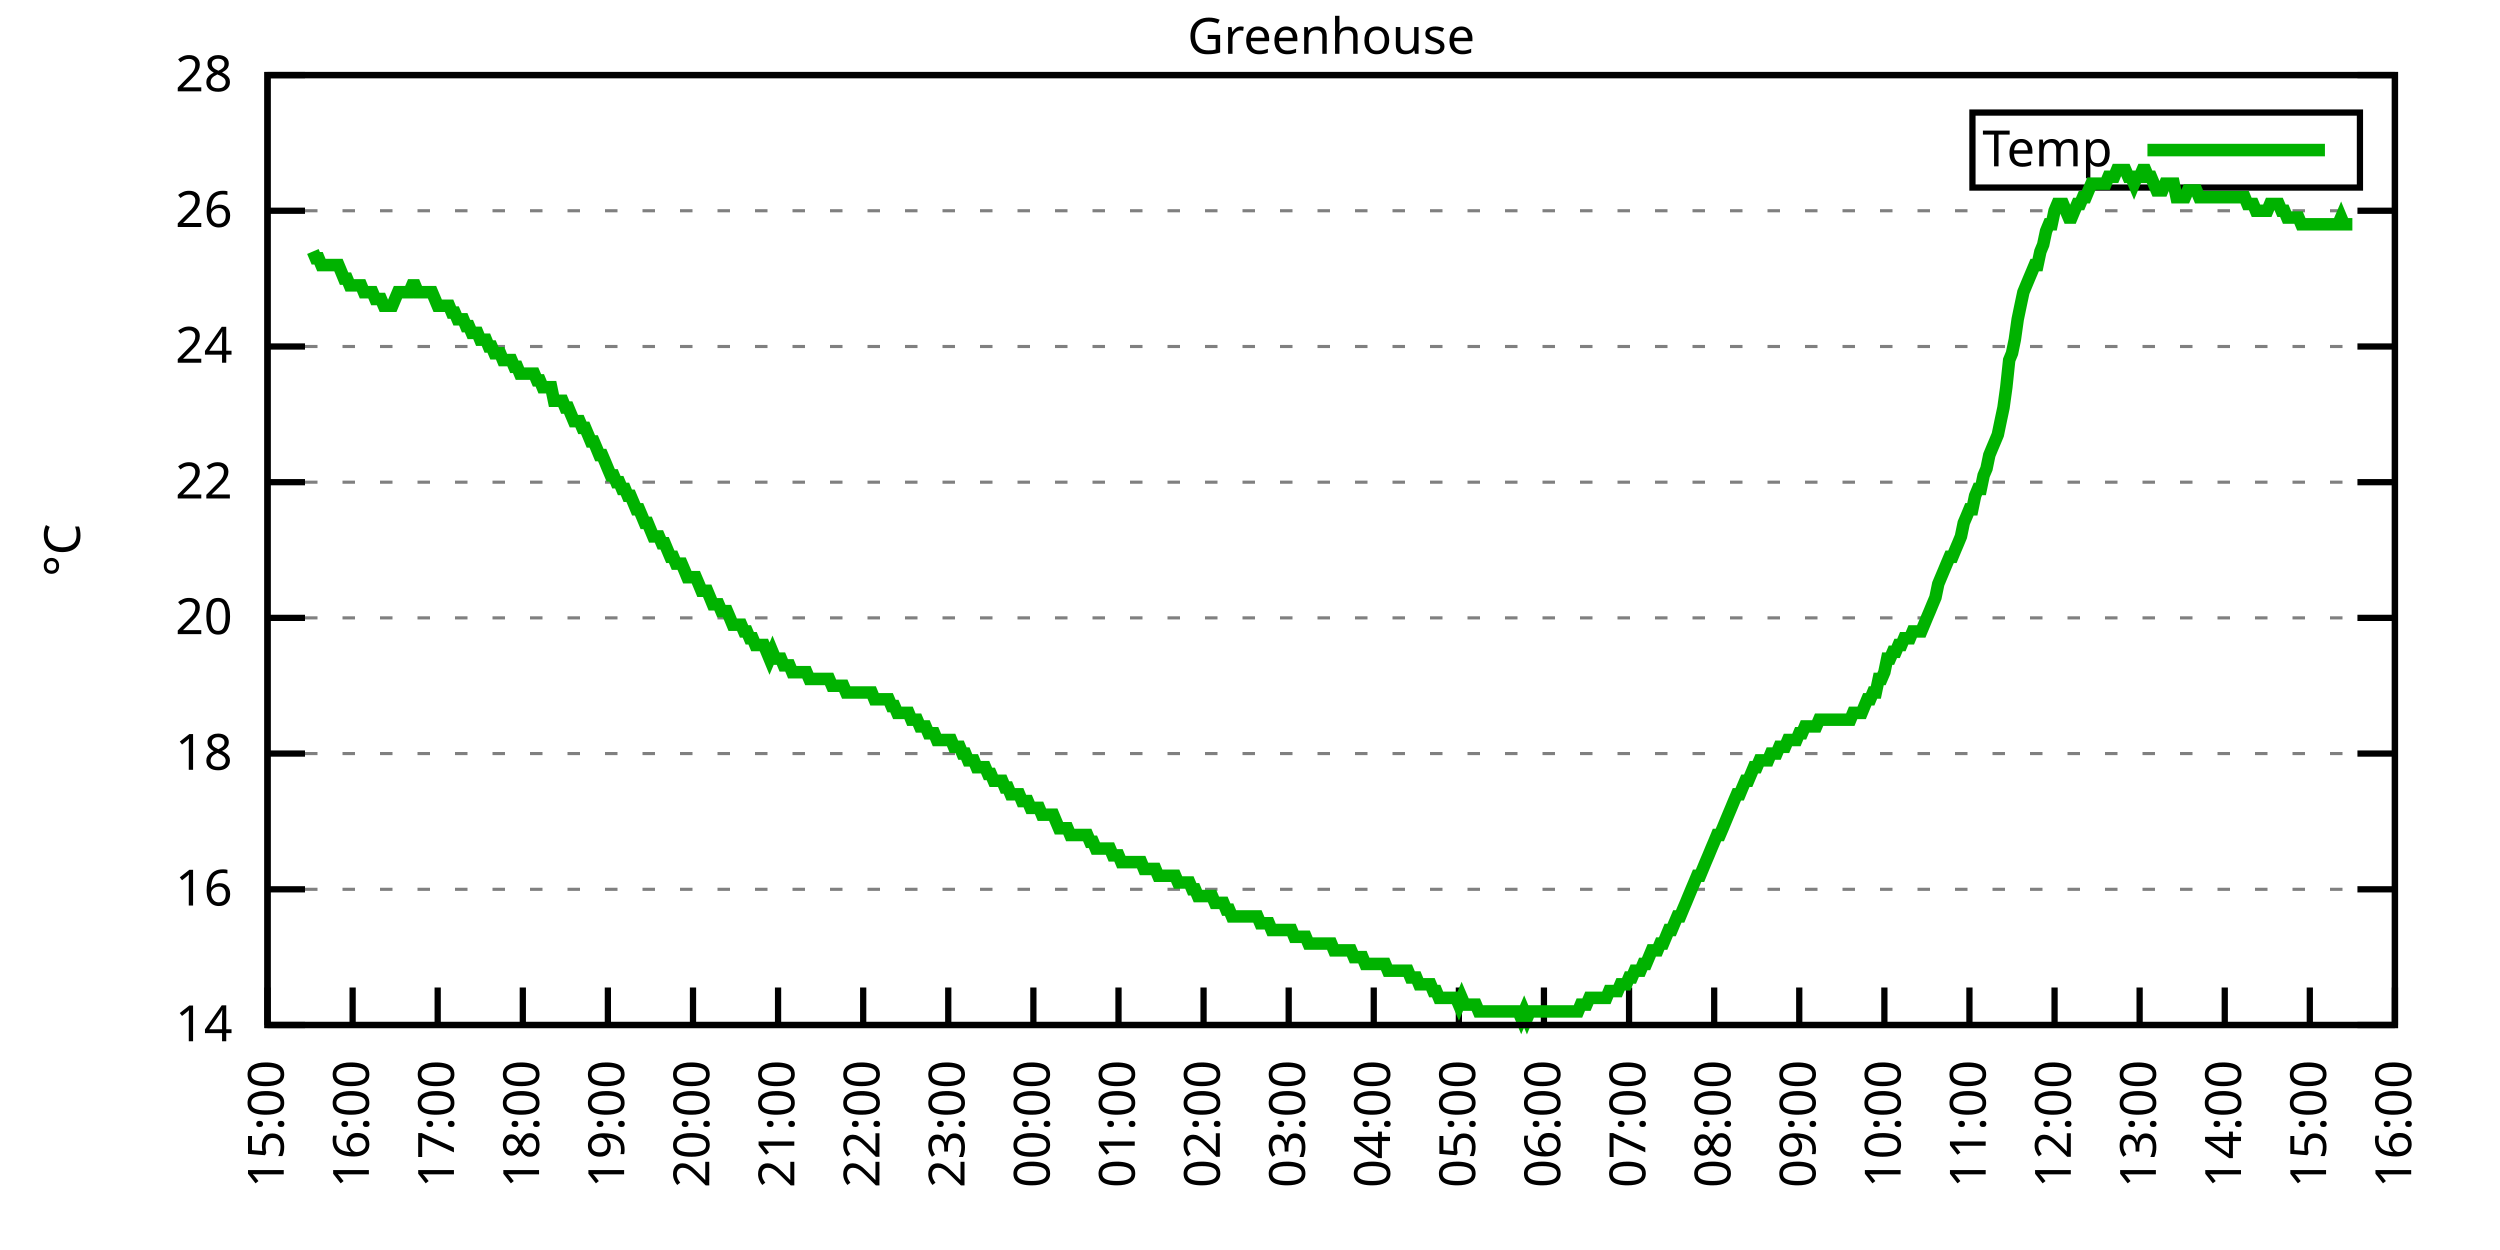
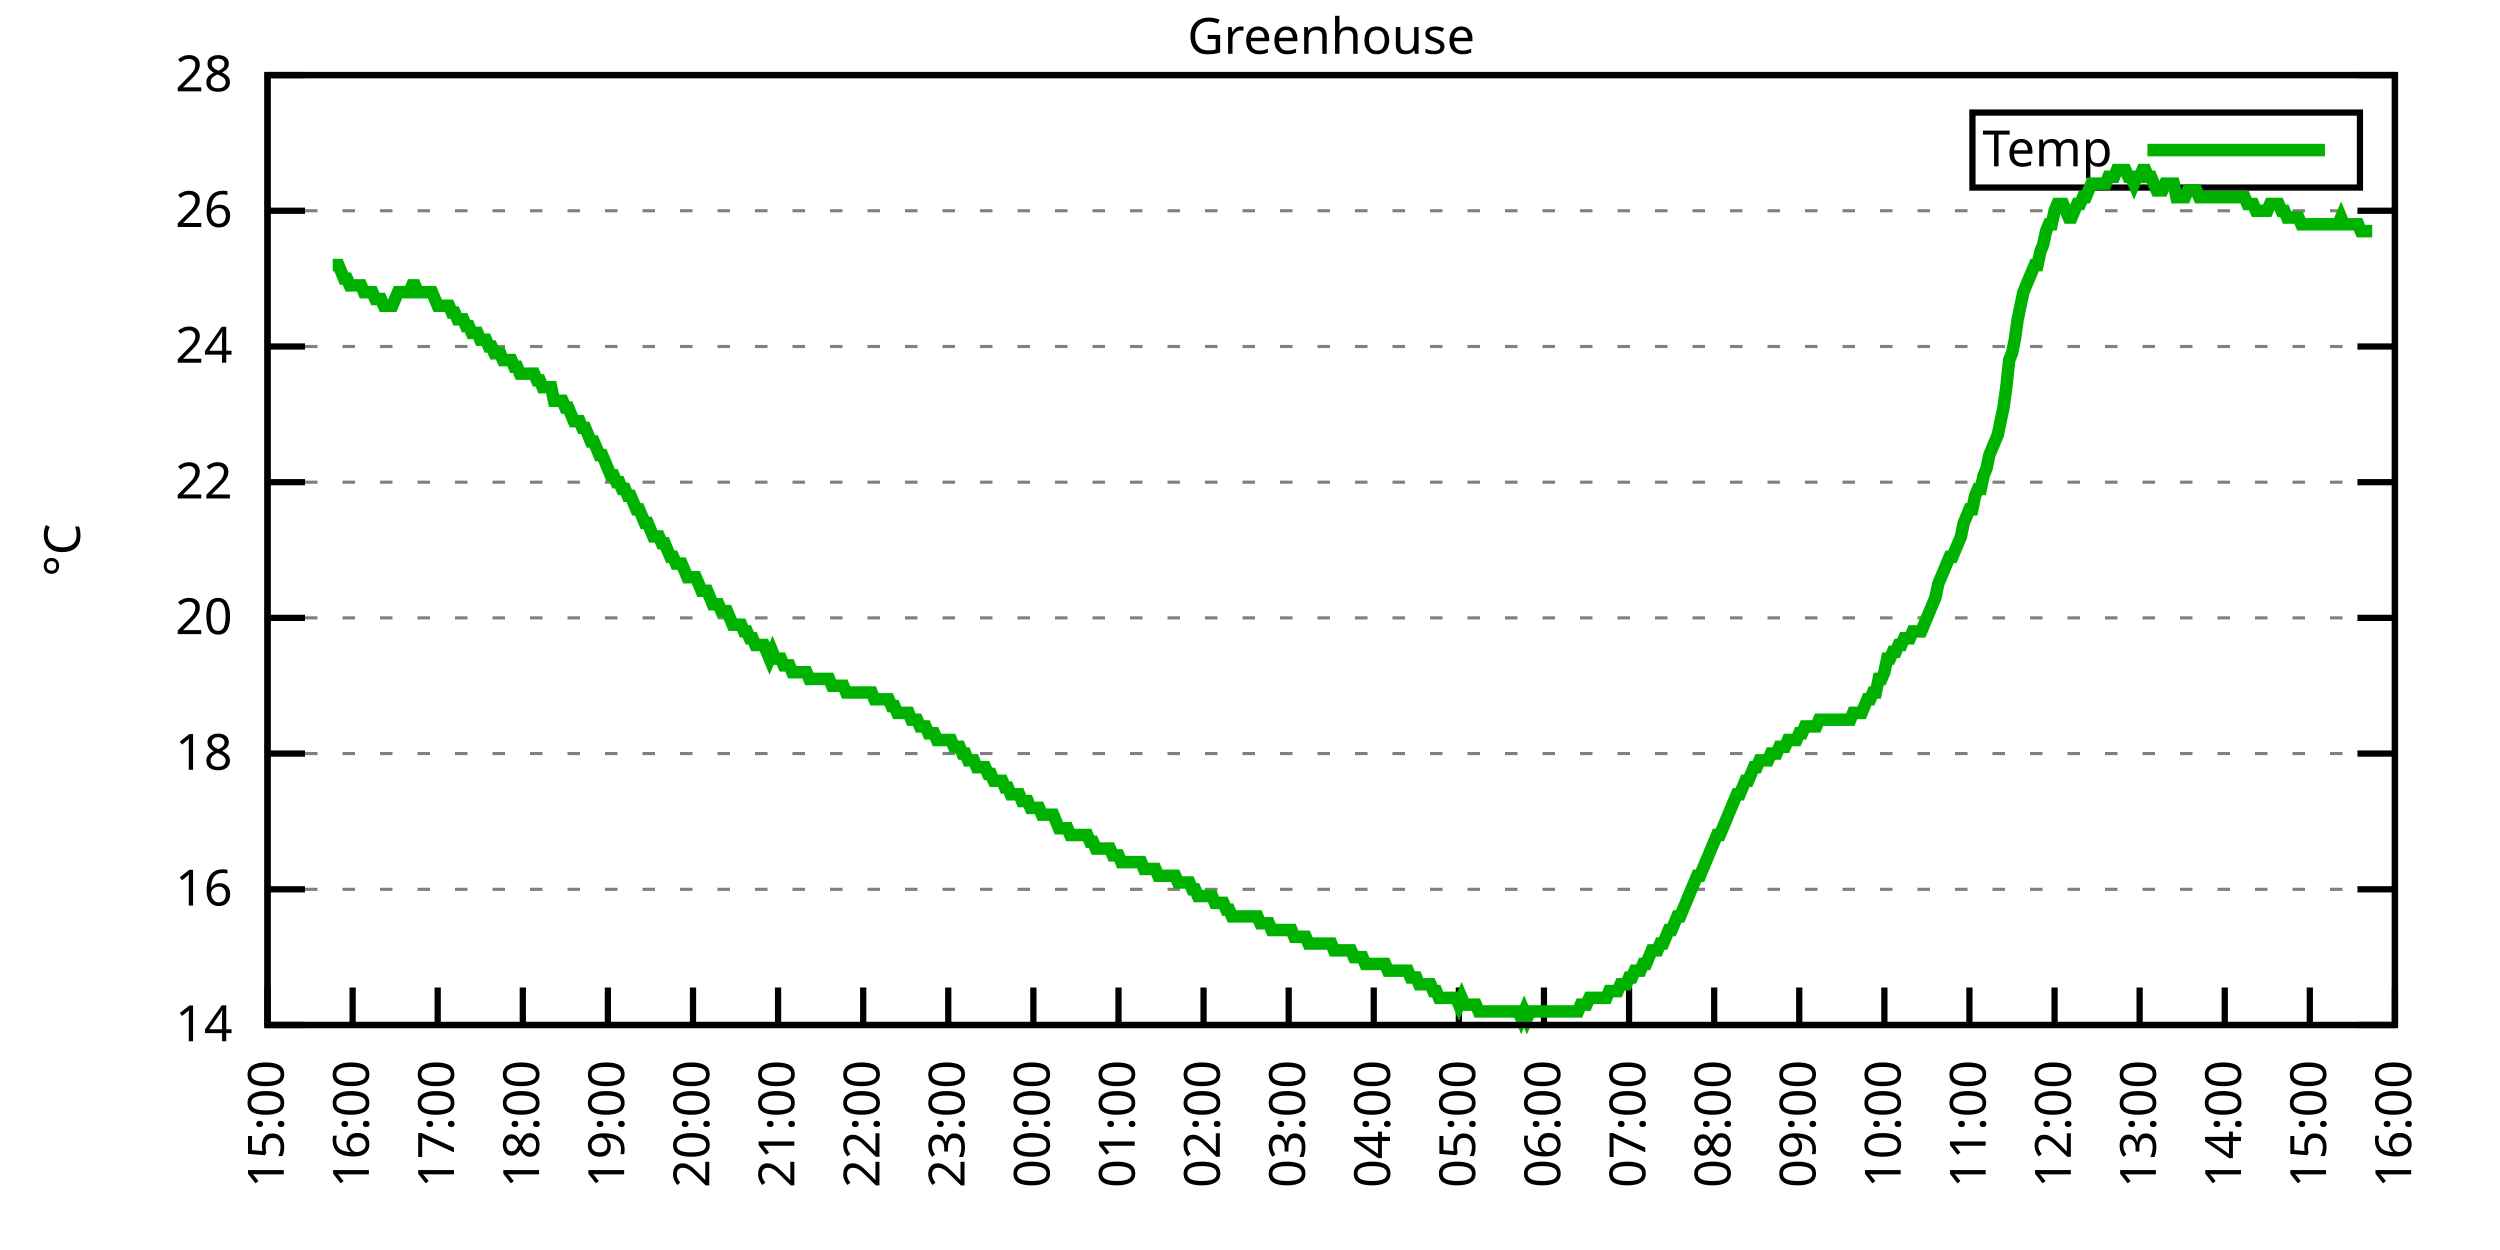
<svg xmlns="http://www.w3.org/2000/svg" xmlns:xlink="http://www.w3.org/1999/xlink" width="400" height="200" viewBox="0 0 400 200">
  <g id="gnuplot_canvas">
    <rect x="0" y="0" width="400" height="200" fill="none" />
    <defs>
      <circle id="gpDot" r="0.5" stroke-width="0.5" stroke="currentColor" />
      <path id="gpPt0" stroke-width="0.333" stroke="currentColor" d="M-1,0 h2 M0,-1 v2" />
      <path id="gpPt1" stroke-width="0.333" stroke="currentColor" d="M-1,-1 L1,1 M1,-1 L-1,1" />
      <path id="gpPt2" stroke-width="0.333" stroke="currentColor" d="M-1,0 L1,0 M0,-1 L0,1 M-1,-1 L1,1 M-1,1 L1,-1" />
      <rect id="gpPt3" stroke-width="0.333" stroke="currentColor" x="-1" y="-1" width="2" height="2" />
      <rect id="gpPt4" stroke-width="0.333" stroke="currentColor" fill="currentColor" x="-1" y="-1" width="2" height="2" />
      <circle id="gpPt5" stroke-width="0.333" stroke="currentColor" cx="0" cy="0" r="1" />
      <use xlink:href="#gpPt5" id="gpPt6" fill="currentColor" stroke="none" />
      <path id="gpPt7" stroke-width="0.333" stroke="currentColor" d="M0,-1.33 L-1.33,0.67 L1.33,0.67 z" />
      <use xlink:href="#gpPt7" id="gpPt8" fill="currentColor" stroke="none" />
      <use xlink:href="#gpPt7" id="gpPt9" stroke="currentColor" transform="rotate(180)" />
      <use xlink:href="#gpPt9" id="gpPt10" fill="currentColor" stroke="none" />
      <use xlink:href="#gpPt3" id="gpPt11" stroke="currentColor" transform="rotate(45)" />
      <use xlink:href="#gpPt11" id="gpPt12" fill="currentColor" stroke="none" />
      <path id="gpPt13" stroke-width="0.333" stroke="currentColor" d="M0,1.330 L1.265,0.411 L0.782,-1.067 L-0.782,-1.076 L-1.265,0.411 z" />
      <use xlink:href="#gpPt13" id="gpPt14" fill="currentColor" stroke="none" />
      <filter id="textbox" filterUnits="objectBoundingBox" x="0" y="0" height="1" width="1">
        <feFlood flood-color="white" flood-opacity="1" result="bgnd" />
        <feComposite in="SourceGraphic" in2="bgnd" operator="atop" />
      </filter>
      <filter id="greybox" filterUnits="objectBoundingBox" x="0" y="0" height="1" width="1">
        <feFlood flood-color="lightgrey" flood-opacity="1" result="grey" />
        <feComposite in="SourceGraphic" in2="grey" operator="atop" />
      </filter>
    </defs>
    <g fill="none" color="white" stroke="currentColor" stroke-width="1.00" stroke-linecap="butt" stroke-linejoin="miter">
</g>
    <g fill="none" color="black" stroke="currentColor" stroke-width="1.00" stroke-linecap="butt" stroke-linejoin="miter">
      <g stroke="none" shape-rendering="crispEdges">
        <polygon fill="rgb(255, 255, 255)" points="42.80,164.00 383.18,164.00 383.18,12.02 42.80,12.02 " />
      </g>
    </g>
    <g fill="none" color="black" stroke="currentColor" stroke-width="1.00" stroke-linecap="butt" stroke-linejoin="miter">
</g>
    <g fill="none" color="black" stroke="black" stroke-width="0.50" stroke-linecap="butt" stroke-linejoin="miter">
</g>
    <g fill="none" color="gray" stroke="currentColor" stroke-width="0.50" stroke-linecap="butt" stroke-linejoin="miter">
      <path stroke="gray" stroke-dasharray="2,4" class="gridline" d="M42.80,164.00 L383.19,164.00  " />
    </g>
    <g fill="none" color="gray" stroke="gray" stroke-width="1.00" stroke-linecap="butt" stroke-linejoin="miter">
</g>
    <g fill="none" color="black" stroke="currentColor" stroke-width="1.00" stroke-linecap="butt" stroke-linejoin="miter">
      <path stroke="black" d="M42.80,164.00 L48.80,164.00 M383.19,164.00 L377.19,164.00  " />
      <g transform="translate(37.20,166.60)" stroke="none" fill="black" font-family="Sans" font-size="8.00" text-anchor="end">
        <text>
          <tspan font-family="Sans"> 14</tspan>
        </text>
      </g>
    </g>
    <g fill="none" color="black" stroke="currentColor" stroke-width="1.00" stroke-linecap="butt" stroke-linejoin="miter">
</g>
    <g fill="none" color="black" stroke="black" stroke-width="0.50" stroke-linecap="butt" stroke-linejoin="miter">
</g>
    <g fill="none" color="gray" stroke="currentColor" stroke-width="0.50" stroke-linecap="butt" stroke-linejoin="miter">
      <path stroke="gray" stroke-dasharray="2,4" class="gridline" d="M42.80,142.29 L383.19,142.29  " />
    </g>
    <g fill="none" color="gray" stroke="gray" stroke-width="1.00" stroke-linecap="butt" stroke-linejoin="miter">
</g>
    <g fill="none" color="black" stroke="currentColor" stroke-width="1.00" stroke-linecap="butt" stroke-linejoin="miter">
      <path stroke="black" d="M42.80,142.29 L48.80,142.29 M383.19,142.29 L377.19,142.29  " />
      <g transform="translate(37.20,144.89)" stroke="none" fill="black" font-family="Sans" font-size="8.00" text-anchor="end">
        <text>
          <tspan font-family="Sans"> 16</tspan>
        </text>
      </g>
    </g>
    <g fill="none" color="black" stroke="currentColor" stroke-width="1.00" stroke-linecap="butt" stroke-linejoin="miter">
</g>
    <g fill="none" color="black" stroke="black" stroke-width="0.50" stroke-linecap="butt" stroke-linejoin="miter">
</g>
    <g fill="none" color="gray" stroke="currentColor" stroke-width="0.50" stroke-linecap="butt" stroke-linejoin="miter">
      <path stroke="gray" stroke-dasharray="2,4" class="gridline" d="M42.80,120.57 L383.19,120.57  " />
    </g>
    <g fill="none" color="gray" stroke="gray" stroke-width="1.00" stroke-linecap="butt" stroke-linejoin="miter">
</g>
    <g fill="none" color="black" stroke="currentColor" stroke-width="1.00" stroke-linecap="butt" stroke-linejoin="miter">
      <path stroke="black" d="M42.80,120.57 L48.80,120.57 M383.19,120.57 L377.19,120.57  " />
      <g transform="translate(37.20,123.17)" stroke="none" fill="black" font-family="Sans" font-size="8.00" text-anchor="end">
        <text>
          <tspan font-family="Sans"> 18</tspan>
        </text>
      </g>
    </g>
    <g fill="none" color="black" stroke="currentColor" stroke-width="1.00" stroke-linecap="butt" stroke-linejoin="miter">
</g>
    <g fill="none" color="black" stroke="black" stroke-width="0.50" stroke-linecap="butt" stroke-linejoin="miter">
</g>
    <g fill="none" color="gray" stroke="currentColor" stroke-width="0.50" stroke-linecap="butt" stroke-linejoin="miter">
      <path stroke="gray" stroke-dasharray="2,4" class="gridline" d="M42.80,98.86 L383.19,98.86  " />
    </g>
    <g fill="none" color="gray" stroke="gray" stroke-width="1.00" stroke-linecap="butt" stroke-linejoin="miter">
</g>
    <g fill="none" color="black" stroke="currentColor" stroke-width="1.00" stroke-linecap="butt" stroke-linejoin="miter">
      <path stroke="black" d="M42.80,98.86 L48.80,98.86 M383.19,98.86 L377.19,98.86  " />
      <g transform="translate(37.20,101.46)" stroke="none" fill="black" font-family="Sans" font-size="8.00" text-anchor="end">
        <text>
          <tspan font-family="Sans"> 20</tspan>
        </text>
      </g>
    </g>
    <g fill="none" color="black" stroke="currentColor" stroke-width="1.00" stroke-linecap="butt" stroke-linejoin="miter">
</g>
    <g fill="none" color="black" stroke="black" stroke-width="0.50" stroke-linecap="butt" stroke-linejoin="miter">
</g>
    <g fill="none" color="gray" stroke="currentColor" stroke-width="0.50" stroke-linecap="butt" stroke-linejoin="miter">
      <path stroke="gray" stroke-dasharray="2,4" class="gridline" d="M42.80,77.15 L383.19,77.15  " />
    </g>
    <g fill="none" color="gray" stroke="gray" stroke-width="1.00" stroke-linecap="butt" stroke-linejoin="miter">
</g>
    <g fill="none" color="black" stroke="currentColor" stroke-width="1.00" stroke-linecap="butt" stroke-linejoin="miter">
      <path stroke="black" d="M42.80,77.15 L48.80,77.15 M383.19,77.15 L377.19,77.15  " />
      <g transform="translate(37.20,79.75)" stroke="none" fill="black" font-family="Sans" font-size="8.00" text-anchor="end">
        <text>
          <tspan font-family="Sans"> 22</tspan>
        </text>
      </g>
    </g>
    <g fill="none" color="black" stroke="currentColor" stroke-width="1.00" stroke-linecap="butt" stroke-linejoin="miter">
</g>
    <g fill="none" color="black" stroke="black" stroke-width="0.50" stroke-linecap="butt" stroke-linejoin="miter">
</g>
    <g fill="none" color="gray" stroke="currentColor" stroke-width="0.50" stroke-linecap="butt" stroke-linejoin="miter">
      <path stroke="gray" stroke-dasharray="2,4" class="gridline" d="M42.80,55.44 L383.19,55.44  " />
    </g>
    <g fill="none" color="gray" stroke="gray" stroke-width="1.00" stroke-linecap="butt" stroke-linejoin="miter">
</g>
    <g fill="none" color="black" stroke="currentColor" stroke-width="1.00" stroke-linecap="butt" stroke-linejoin="miter">
      <path stroke="black" d="M42.80,55.44 L48.80,55.44 M383.19,55.44 L377.19,55.44  " />
      <g transform="translate(37.20,58.04)" stroke="none" fill="black" font-family="Sans" font-size="8.00" text-anchor="end">
        <text>
          <tspan font-family="Sans"> 24</tspan>
        </text>
      </g>
    </g>
    <g fill="none" color="black" stroke="currentColor" stroke-width="1.00" stroke-linecap="butt" stroke-linejoin="miter">
</g>
    <g fill="none" color="black" stroke="black" stroke-width="0.50" stroke-linecap="butt" stroke-linejoin="miter">
</g>
    <g fill="none" color="gray" stroke="currentColor" stroke-width="0.50" stroke-linecap="butt" stroke-linejoin="miter">
      <path stroke="gray" stroke-dasharray="2,4" class="gridline" d="M42.80,33.72 L383.19,33.72  " />
    </g>
    <g fill="none" color="gray" stroke="gray" stroke-width="1.00" stroke-linecap="butt" stroke-linejoin="miter">
</g>
    <g fill="none" color="black" stroke="currentColor" stroke-width="1.00" stroke-linecap="butt" stroke-linejoin="miter">
      <path stroke="black" d="M42.80,33.72 L48.80,33.72 M383.19,33.72 L377.19,33.72  " />
      <g transform="translate(37.20,36.32)" stroke="none" fill="black" font-family="Sans" font-size="8.00" text-anchor="end">
        <text>
          <tspan font-family="Sans"> 26</tspan>
        </text>
      </g>
    </g>
    <g fill="none" color="black" stroke="currentColor" stroke-width="1.00" stroke-linecap="butt" stroke-linejoin="miter">
</g>
    <g fill="none" color="black" stroke="black" stroke-width="0.50" stroke-linecap="butt" stroke-linejoin="miter">
</g>
    <g fill="none" color="gray" stroke="currentColor" stroke-width="0.50" stroke-linecap="butt" stroke-linejoin="miter">
      <path stroke="gray" stroke-dasharray="2,4" class="gridline" d="M42.80,12.01 L383.19,12.01  " />
    </g>
    <g fill="none" color="gray" stroke="gray" stroke-width="1.00" stroke-linecap="butt" stroke-linejoin="miter">
</g>
    <g fill="none" color="black" stroke="currentColor" stroke-width="1.00" stroke-linecap="butt" stroke-linejoin="miter">
      <path stroke="black" d="M42.80,12.01 L48.80,12.01 M383.19,12.01 L377.19,12.01  " />
      <g transform="translate(37.20,14.61)" stroke="none" fill="black" font-family="Sans" font-size="8.00" text-anchor="end">
        <text>
          <tspan font-family="Sans"> 28</tspan>
        </text>
      </g>
    </g>
    <g fill="none" color="black" stroke="currentColor" stroke-width="1.00" stroke-linecap="butt" stroke-linejoin="miter">
      <path stroke="black" d="M42.80,164.00 L42.80,158.00  " />
      <g transform="translate(45.40,169.60) rotate(270.00)" stroke="none" fill="black" font-family="Sans" font-size="8.00" text-anchor="end">
        <text>
          <tspan font-family="Sans">15:00</tspan>
        </text>
      </g>
    </g>
    <g fill="none" color="black" stroke="currentColor" stroke-width="1.00" stroke-linecap="butt" stroke-linejoin="miter">
      <path stroke="black" d="M56.42,164.00 L56.42,158.00  " />
      <g transform="translate(59.02,169.60) rotate(270.00)" stroke="none" fill="black" font-family="Sans" font-size="8.00" text-anchor="end">
        <text>
          <tspan font-family="Sans">16:00</tspan>
        </text>
      </g>
    </g>
    <g fill="none" color="black" stroke="currentColor" stroke-width="1.00" stroke-linecap="butt" stroke-linejoin="miter">
      <path stroke="black" d="M70.03,164.00 L70.03,158.00  " />
      <g transform="translate(72.63,169.60) rotate(270.00)" stroke="none" fill="black" font-family="Sans" font-size="8.00" text-anchor="end">
        <text>
          <tspan font-family="Sans">17:00</tspan>
        </text>
      </g>
    </g>
    <g fill="none" color="black" stroke="currentColor" stroke-width="1.00" stroke-linecap="butt" stroke-linejoin="miter">
      <path stroke="black" d="M83.65,164.00 L83.65,158.00  " />
      <g transform="translate(86.25,169.60) rotate(270.00)" stroke="none" fill="black" font-family="Sans" font-size="8.00" text-anchor="end">
        <text>
          <tspan font-family="Sans">18:00</tspan>
        </text>
      </g>
    </g>
    <g fill="none" color="black" stroke="currentColor" stroke-width="1.00" stroke-linecap="butt" stroke-linejoin="miter">
      <path stroke="black" d="M97.26,164.00 L97.26,158.00  " />
      <g transform="translate(99.86,169.60) rotate(270.00)" stroke="none" fill="black" font-family="Sans" font-size="8.00" text-anchor="end">
        <text>
          <tspan font-family="Sans">19:00</tspan>
        </text>
      </g>
    </g>
    <g fill="none" color="black" stroke="currentColor" stroke-width="1.00" stroke-linecap="butt" stroke-linejoin="miter">
      <path stroke="black" d="M110.88,164.00 L110.88,158.00  " />
      <g transform="translate(113.48,169.60) rotate(270.00)" stroke="none" fill="black" font-family="Sans" font-size="8.00" text-anchor="end">
        <text>
          <tspan font-family="Sans">20:00</tspan>
        </text>
      </g>
    </g>
    <g fill="none" color="black" stroke="currentColor" stroke-width="1.00" stroke-linecap="butt" stroke-linejoin="miter">
      <path stroke="black" d="M124.49,164.00 L124.49,158.00  " />
      <g transform="translate(127.09,169.60) rotate(270.00)" stroke="none" fill="black" font-family="Sans" font-size="8.00" text-anchor="end">
        <text>
          <tspan font-family="Sans">21:00</tspan>
        </text>
      </g>
    </g>
    <g fill="none" color="black" stroke="currentColor" stroke-width="1.00" stroke-linecap="butt" stroke-linejoin="miter">
      <path stroke="black" d="M138.11,164.00 L138.11,158.00  " />
      <g transform="translate(140.71,169.60) rotate(270.00)" stroke="none" fill="black" font-family="Sans" font-size="8.00" text-anchor="end">
        <text>
          <tspan font-family="Sans">22:00</tspan>
        </text>
      </g>
    </g>
    <g fill="none" color="black" stroke="currentColor" stroke-width="1.00" stroke-linecap="butt" stroke-linejoin="miter">
      <path stroke="black" d="M151.72,164.00 L151.72,158.00  " />
      <g transform="translate(154.32,169.60) rotate(270.00)" stroke="none" fill="black" font-family="Sans" font-size="8.00" text-anchor="end">
        <text>
          <tspan font-family="Sans">23:00</tspan>
        </text>
      </g>
    </g>
    <g fill="none" color="black" stroke="currentColor" stroke-width="1.00" stroke-linecap="butt" stroke-linejoin="miter">
      <path stroke="black" d="M165.34,164.00 L165.34,158.00  " />
      <g transform="translate(167.94,169.60) rotate(270.00)" stroke="none" fill="black" font-family="Sans" font-size="8.00" text-anchor="end">
        <text>
          <tspan font-family="Sans">00:00</tspan>
        </text>
      </g>
    </g>
    <g fill="none" color="black" stroke="currentColor" stroke-width="1.00" stroke-linecap="butt" stroke-linejoin="miter">
      <path stroke="black" d="M178.96,164.00 L178.96,158.00  " />
      <g transform="translate(181.56,169.60) rotate(270.00)" stroke="none" fill="black" font-family="Sans" font-size="8.00" text-anchor="end">
        <text>
          <tspan font-family="Sans">01:00</tspan>
        </text>
      </g>
    </g>
    <g fill="none" color="black" stroke="currentColor" stroke-width="1.00" stroke-linecap="butt" stroke-linejoin="miter">
      <path stroke="black" d="M192.57,164.00 L192.57,158.00  " />
      <g transform="translate(195.17,169.60) rotate(270.00)" stroke="none" fill="black" font-family="Sans" font-size="8.00" text-anchor="end">
        <text>
          <tspan font-family="Sans">02:00</tspan>
        </text>
      </g>
    </g>
    <g fill="none" color="black" stroke="currentColor" stroke-width="1.00" stroke-linecap="butt" stroke-linejoin="miter">
      <path stroke="black" d="M206.19,164.00 L206.19,158.00  " />
      <g transform="translate(208.79,169.60) rotate(270.00)" stroke="none" fill="black" font-family="Sans" font-size="8.00" text-anchor="end">
        <text>
          <tspan font-family="Sans">03:00</tspan>
        </text>
      </g>
    </g>
    <g fill="none" color="black" stroke="currentColor" stroke-width="1.00" stroke-linecap="butt" stroke-linejoin="miter">
      <path stroke="black" d="M219.80,164.00 L219.80,158.00  " />
      <g transform="translate(222.40,169.60) rotate(270.00)" stroke="none" fill="black" font-family="Sans" font-size="8.00" text-anchor="end">
        <text>
          <tspan font-family="Sans">04:00</tspan>
        </text>
      </g>
    </g>
    <g fill="none" color="black" stroke="currentColor" stroke-width="1.00" stroke-linecap="butt" stroke-linejoin="miter">
      <path stroke="black" d="M233.42,164.00 L233.42,158.00  " />
      <g transform="translate(236.02,169.60) rotate(270.00)" stroke="none" fill="black" font-family="Sans" font-size="8.00" text-anchor="end">
        <text>
          <tspan font-family="Sans">05:00</tspan>
        </text>
      </g>
    </g>
    <g fill="none" color="black" stroke="currentColor" stroke-width="1.00" stroke-linecap="butt" stroke-linejoin="miter">
      <path stroke="black" d="M247.03,164.00 L247.03,158.00  " />
      <g transform="translate(249.63,169.60) rotate(270.00)" stroke="none" fill="black" font-family="Sans" font-size="8.00" text-anchor="end">
        <text>
          <tspan font-family="Sans">06:00</tspan>
        </text>
      </g>
    </g>
    <g fill="none" color="black" stroke="currentColor" stroke-width="1.00" stroke-linecap="butt" stroke-linejoin="miter">
      <path stroke="black" d="M260.65,164.00 L260.65,158.00  " />
      <g transform="translate(263.25,169.60) rotate(270.00)" stroke="none" fill="black" font-family="Sans" font-size="8.00" text-anchor="end">
        <text>
          <tspan font-family="Sans">07:00</tspan>
        </text>
      </g>
    </g>
    <g fill="none" color="black" stroke="currentColor" stroke-width="1.00" stroke-linecap="butt" stroke-linejoin="miter">
      <path stroke="black" d="M274.27,164.00 L274.27,158.00  " />
      <g transform="translate(276.87,169.60) rotate(270.00)" stroke="none" fill="black" font-family="Sans" font-size="8.00" text-anchor="end">
        <text>
          <tspan font-family="Sans">08:00</tspan>
        </text>
      </g>
    </g>
    <g fill="none" color="black" stroke="currentColor" stroke-width="1.00" stroke-linecap="butt" stroke-linejoin="miter">
      <path stroke="black" d="M287.88,164.00 L287.88,158.00  " />
      <g transform="translate(290.48,169.60) rotate(270.00)" stroke="none" fill="black" font-family="Sans" font-size="8.00" text-anchor="end">
        <text>
          <tspan font-family="Sans">09:00</tspan>
        </text>
      </g>
    </g>
    <g fill="none" color="black" stroke="currentColor" stroke-width="1.00" stroke-linecap="butt" stroke-linejoin="miter">
      <path stroke="black" d="M301.50,164.00 L301.50,158.00  " />
      <g transform="translate(304.10,169.60) rotate(270.00)" stroke="none" fill="black" font-family="Sans" font-size="8.00" text-anchor="end">
        <text>
          <tspan font-family="Sans">10:00</tspan>
        </text>
      </g>
    </g>
    <g fill="none" color="black" stroke="currentColor" stroke-width="1.00" stroke-linecap="butt" stroke-linejoin="miter">
      <path stroke="black" d="M315.11,164.00 L315.11,158.00  " />
      <g transform="translate(317.71,169.60) rotate(270.00)" stroke="none" fill="black" font-family="Sans" font-size="8.00" text-anchor="end">
        <text>
          <tspan font-family="Sans">11:00</tspan>
        </text>
      </g>
    </g>
    <g fill="none" color="black" stroke="currentColor" stroke-width="1.00" stroke-linecap="butt" stroke-linejoin="miter">
      <path stroke="black" d="M328.73,164.00 L328.73,158.00  " />
      <g transform="translate(331.33,169.60) rotate(270.00)" stroke="none" fill="black" font-family="Sans" font-size="8.00" text-anchor="end">
        <text>
          <tspan font-family="Sans">12:00</tspan>
        </text>
      </g>
    </g>
    <g fill="none" color="black" stroke="currentColor" stroke-width="1.00" stroke-linecap="butt" stroke-linejoin="miter">
      <path stroke="black" d="M342.34,164.00 L342.34,158.00  " />
      <g transform="translate(344.94,169.60) rotate(270.00)" stroke="none" fill="black" font-family="Sans" font-size="8.00" text-anchor="end">
        <text>
          <tspan font-family="Sans">13:00</tspan>
        </text>
      </g>
    </g>
    <g fill="none" color="black" stroke="currentColor" stroke-width="1.00" stroke-linecap="butt" stroke-linejoin="miter">
      <path stroke="black" d="M355.96,164.00 L355.96,158.00  " />
      <g transform="translate(358.56,169.60) rotate(270.00)" stroke="none" fill="black" font-family="Sans" font-size="8.00" text-anchor="end">
        <text>
          <tspan font-family="Sans">14:00</tspan>
        </text>
      </g>
    </g>
    <g fill="none" color="black" stroke="currentColor" stroke-width="1.00" stroke-linecap="butt" stroke-linejoin="miter">
      <path stroke="black" d="M369.57,164.00 L369.57,158.00  " />
      <g transform="translate(372.17,169.60) rotate(270.00)" stroke="none" fill="black" font-family="Sans" font-size="8.00" text-anchor="end">
        <text>
          <tspan font-family="Sans">15:00</tspan>
        </text>
      </g>
    </g>
    <g fill="none" color="black" stroke="currentColor" stroke-width="1.00" stroke-linecap="butt" stroke-linejoin="miter">
      <path stroke="black" d="M383.19,164.00 L383.19,158.00  " />
      <g transform="translate(385.79,169.60) rotate(270.00)" stroke="none" fill="black" font-family="Sans" font-size="8.00" text-anchor="end">
        <text>
          <tspan font-family="Sans">16:00</tspan>
        </text>
      </g>
    </g>
    <g fill="none" color="black" stroke="currentColor" stroke-width="1.00" stroke-linecap="butt" stroke-linejoin="miter">
</g>
    <g fill="none" color="black" stroke="currentColor" stroke-width="1.00" stroke-linecap="butt" stroke-linejoin="miter">
      <path stroke="black" d="M42.80,12.01 L42.80,164.00 L383.19,164.00 L383.19,12.01 L42.80,12.01 Z  " />
    </g>
    <g fill="none" color="black" stroke="currentColor" stroke-width="1.00" stroke-linecap="butt" stroke-linejoin="miter">
</g>
    <g fill="none" color="black" stroke="currentColor" stroke-width="1.00" stroke-linecap="butt" stroke-linejoin="miter">
      <path stroke="black" d="M315.59,30.01 L315.59,18.01 L377.59,18.01 L377.59,30.01 L315.59,30.01 Z  " />
    </g>
    <g id="Greenhouse_plot_1">
      <g fill="none" color="white" stroke="black" stroke-width="2.00" stroke-linecap="butt" stroke-linejoin="miter">
</g>
      <g fill="none" color="black" stroke="currentColor" stroke-width="2.00" stroke-linecap="butt" stroke-linejoin="miter">
        <g transform="translate(337.99,26.61)" stroke="none" fill="black" font-family="Sans" font-size="8.00" text-anchor="end">
          <text>
            <tspan font-family="Sans">Temp</tspan>
          </text>
        </g>
      </g>
      <g fill="none" color="black" stroke="currentColor" stroke-width="2.00" stroke-linecap="butt" stroke-linejoin="miter">
-         <path stroke="rgb(  0, 178,   0)" d="M343.59,24.01 L371.99,24.01 M50.06,40.24 L50.52,41.32 L50.97,41.32 L51.42,42.41 L51.88,42.41 L52.33,42.41   L52.78,42.41 L53.24,42.41 L53.69,42.41 L54.15,42.41 L54.60,43.49 L55.05,44.58 L55.51,44.58 L55.96,45.66   L56.42,45.66 L56.87,45.66 L57.32,45.66 L57.78,45.66 L58.23,46.75 L58.68,46.75 L59.14,46.75 L59.59,46.75   L60.05,47.84 L60.50,47.84 L60.95,47.84 L61.41,48.92 L61.86,48.92 L62.32,48.92 L62.77,48.92 L63.22,47.84   L63.68,46.75 L64.13,46.75 L64.58,46.75 L65.04,46.75 L65.49,46.75 L65.95,45.66 L66.40,45.66 L66.85,46.75   L67.31,46.75 L67.76,46.75 L68.22,46.75 L68.67,46.75 L69.12,46.75 L69.58,47.84 L70.03,48.92 L70.49,48.92   L70.94,48.92 L71.39,48.92 L71.85,48.92 L72.30,50.01 L72.75,50.01 L73.21,51.09 L73.66,51.09 L74.12,51.09   L74.57,52.18 L75.02,52.18 L75.48,53.26 L75.93,53.26 L76.39,53.26 L76.84,54.35 L77.29,54.35 L77.75,54.35   L78.20,55.44 L78.65,55.44 L79.11,56.52 L79.56,56.52 L80.02,56.52 L80.47,57.61 L80.92,57.61 L81.38,57.61   L81.83,57.61 L82.29,58.69 L82.74,58.69 L83.19,59.78 L83.65,59.78 L84.10,59.78 L84.55,59.78 L85.01,59.78   L85.46,59.78 L85.92,60.86 L86.37,60.86 L86.82,61.95 L87.28,61.95 L87.73,61.95 L88.19,61.95 L88.64,64.12   L89.09,64.12 L89.55,64.12 L90.00,64.12 L90.45,65.21 L90.91,65.21 L91.36,66.29 L91.82,67.38 L92.27,67.38   L92.72,67.38 L93.18,68.46 L93.63,68.46 L94.09,69.55 L94.54,70.63 L94.99,70.63 L95.45,71.72 L95.90,72.81   L96.35,72.81 L96.81,73.89 L97.26,74.98 L97.72,76.06 L98.17,76.06 L98.62,77.15 L99.08,77.15 L99.53,78.23   L99.99,78.23 L100.44,79.32 L100.89,79.32 L101.35,80.41 L101.80,81.49 L102.25,81.49 L102.71,82.58 L103.16,83.66   L103.62,83.66 L104.07,84.75 L104.52,85.83 L104.98,85.83 L105.43,85.83 L105.89,86.92 L106.34,86.92 L106.79,88.00   L107.25,89.09 L107.70,89.09 L108.15,90.18 L108.61,90.18 L109.06,90.18 L109.52,91.26 L109.97,92.35 L110.42,92.35   L110.88,92.35 L111.33,92.35 L111.79,93.43 L112.24,94.52 L112.69,94.52 L113.15,94.52 L113.60,95.60 L114.05,96.69   L114.51,96.69 L114.96,96.69 L115.42,97.78 L115.87,97.78 L116.32,97.78 L116.78,98.86 L117.23,99.95 L117.69,99.95   L118.14,99.95 L118.59,99.95 L119.05,101.03 L119.50,101.03 L119.96,102.12 L120.41,102.12 L120.86,103.20 L121.32,103.20   L121.77,103.20 L122.22,103.20 L122.68,104.29 L123.13,105.38 L123.59,104.29 L124.04,105.38 L124.49,105.38 L124.95,105.38   L125.40,106.46 L125.86,106.46 L126.31,106.46 L126.76,107.55 L127.22,107.55 L127.67,107.55 L128.12,107.55 L128.58,107.55   L129.03,107.55 L129.49,108.63 L129.94,108.63 L130.39,108.63 L130.85,108.63 L131.30,108.63 L131.76,108.63 L132.21,108.63   L132.66,108.63 L133.12,109.72 L133.57,109.72 L134.02,109.72 L134.48,109.72 L134.93,109.72 L135.39,110.80 L135.84,110.80   L136.29,110.80 L136.75,110.80 L137.20,110.80 L137.66,110.80 L138.11,110.80 L138.56,110.80 L139.02,110.80 L139.47,110.80   L139.92,111.89 L140.38,111.89 L140.83,111.89 L141.29,111.89 L141.74,111.89 L142.19,111.89 L142.65,112.97 L143.10,112.97   L143.56,114.06 L144.01,114.06 L144.46,114.06 L144.92,114.06 L145.37,114.06 L145.82,115.15 L146.28,115.15 L146.73,115.15   L147.19,116.23 L147.64,116.23 L148.09,116.23 L148.55,117.32 L149.00,117.32 L149.46,117.32 L149.91,118.40 L150.36,118.40   L150.82,118.40 L151.27,118.40 L151.72,118.40 L152.18,118.40 L152.63,119.49 L153.09,119.49 L153.54,119.49 L153.99,120.57   L154.45,120.57 L154.90,121.66 L155.36,121.66 L155.81,121.66 L156.26,122.75 L156.72,122.75 L157.17,122.75 L157.62,122.75   L158.08,123.83 L158.53,123.83 L158.99,124.92 L159.44,124.92 L159.89,124.92 L160.35,124.92 L160.80,126.00 L161.26,126.00   L161.71,127.09 L162.16,127.09 L162.62,127.09 L163.07,127.09 L163.52,128.17 L163.98,128.17 L164.43,128.17 L164.89,129.26   L165.34,129.26 L165.79,129.26 L166.25,129.26 L166.70,130.35 L167.16,130.35 L167.61,130.35 L168.06,130.35 L168.52,130.35   L168.97,131.43 L169.43,132.52 L169.88,132.52 L170.33,132.52 L170.79,132.52 L171.24,133.60 L171.69,133.60 L172.15,133.60   L172.60,133.60 L173.06,133.60 L173.51,133.60 L173.96,133.60 L174.42,134.69 L174.87,134.69 L175.33,135.77 L175.78,135.77   L176.23,135.77 L176.69,135.77 L177.14,135.77 L177.59,135.77 L178.05,136.86 L178.50,136.86 L178.96,136.86 L179.41,137.94   L179.86,137.94 L180.32,137.94 L180.77,137.94 L181.23,137.94 L181.68,137.94 L182.13,137.94 L182.59,137.94 L183.04,139.03   L183.49,139.03 L183.95,139.03 L184.40,139.03 L184.86,139.03 L185.31,140.12 L185.76,140.12 L186.22,140.12 L186.67,140.12   L187.13,140.12 L187.58,140.12 L188.03,140.12 L188.49,141.20 L188.94,141.20 L189.39,141.20 L189.85,141.20 L190.30,141.20   L190.76,142.29 L191.21,142.29 L191.66,143.37 L192.12,143.37 L192.57,143.37 L193.03,143.37 L193.48,143.37 L193.93,143.37   L194.39,144.46 L194.84,144.46 L195.29,144.46 L195.75,144.46 L196.20,145.54 L196.66,145.54 L197.11,146.63 L197.56,146.63   L198.02,146.63 L198.47,146.63 L198.93,146.63 L199.38,146.63 L199.83,146.63 L200.29,146.63 L200.74,146.63 L201.19,146.63   L201.65,147.72 L202.10,147.72 L202.56,147.72 L203.01,147.72 L203.46,148.80 L203.92,148.80 L204.37,148.80 L204.83,148.80   L205.28,148.80 L205.73,148.80 L206.19,148.80 L206.64,148.80 L207.09,149.89 L207.55,149.89 L208.00,149.89 L208.46,149.89   L208.91,149.89 L209.36,150.97 L209.82,150.97 L210.27,150.97 L210.73,150.97 L211.18,150.97 L211.63,150.97 L212.09,150.97   L212.54,150.97 L213.00,150.97 L213.45,152.06 L213.90,152.06 L214.36,152.06 L214.81,152.06 L215.26,152.06 L215.72,152.06   L216.17,152.06 L216.63,153.14 L217.08,153.14 L217.53,153.14 L217.99,153.14 L218.44,154.23 L218.90,154.23 L219.35,154.23   L219.80,154.23 L220.26,154.23 L220.71,154.23 L221.16,154.23 L221.62,154.23 L222.07,155.31 L222.53,155.31 L222.98,155.31   L223.43,155.31 L223.89,155.31 L224.34,155.31 L224.80,155.31 L225.25,155.31 L225.70,156.40 L226.16,156.40 L226.61,156.40   L227.06,157.49 L227.52,157.49 L227.97,157.49 L228.43,157.49 L228.88,157.49 L229.33,158.57 L229.79,158.57 L230.24,159.66   L230.70,159.66 L231.15,159.66 L231.60,159.66 L232.06,159.66 L232.51,159.66 L232.96,159.66 L233.42,160.74 L233.87,159.66   L234.33,160.74 L234.78,160.74 L235.23,160.74 L235.69,160.74 L236.14,160.74 L236.60,161.83 L237.05,161.83 L237.50,161.83   L237.96,161.83 L238.41,161.83 L238.86,161.83 L239.32,161.83 L239.77,161.83 L240.23,161.83 L240.68,161.83 L241.13,161.83   L241.59,161.83 L242.04,161.83 L242.50,161.83 L242.95,161.83 L243.40,162.91 L243.86,161.83 L244.31,162.91 L244.76,161.83   L245.22,161.83 L245.67,161.83 L246.13,161.83 L246.58,161.83 L247.03,161.83 L247.49,161.83 L247.94,161.83 L248.40,161.83   L248.85,161.83 L249.30,161.83 L249.76,161.83 L250.21,161.83 L250.66,161.83 L251.12,161.83 L251.57,161.83 L252.03,161.83   L252.48,161.83 L252.93,160.74 L253.39,160.74 L253.84,160.74 L254.30,159.66 L254.75,159.66 L255.20,159.66 L255.66,159.66   L256.11,159.66 L256.56,159.66 L257.02,159.66 L257.47,158.57 L257.93,158.57 L258.38,158.57 L258.83,158.57 L259.29,157.49   L259.74,157.49 L260.20,157.49 L260.65,156.40 L261.10,156.40 L261.56,155.31 L262.01,155.31 L262.47,155.31 L262.92,154.23   L263.37,154.23 L263.83,153.14 L264.28,152.06 L264.73,152.06 L265.19,152.06 L265.64,150.97 L266.10,150.97 L266.55,149.89   L267.00,148.80 L267.46,148.80 L267.91,147.72 L268.37,146.63 L268.82,146.63 L269.27,145.54 L269.73,144.46 L270.18,143.37   L270.63,142.29 L271.09,141.20 L271.54,140.12 L272.00,140.12 L272.45,139.03 L272.90,137.94 L273.36,136.86 L273.81,135.77   L274.27,134.69 L274.72,133.60 L275.17,133.60 L275.63,132.52 L276.08,131.43 L276.53,130.35 L276.99,129.26 L277.44,128.17   L277.90,127.09 L278.35,127.09 L278.80,126.00 L279.26,124.92 L279.71,124.92 L280.17,123.83 L280.62,122.75 L281.07,122.75   L281.53,121.66 L281.98,121.66 L282.43,121.66 L282.89,121.66 L283.34,120.57 L283.80,120.57 L284.25,120.57 L284.70,119.49   L285.16,119.49 L285.61,119.49 L286.07,118.40 L286.52,118.40 L286.97,118.40 L287.43,118.40 L287.88,117.32 L288.33,117.32   L288.79,116.23 L289.24,116.23 L289.70,116.23 L290.15,116.23 L290.60,116.23 L291.06,115.15 L291.51,115.15 L291.97,115.15   L292.42,115.15 L292.87,115.15 L293.33,115.15 L293.78,115.15 L294.23,115.15 L294.69,115.15 L295.14,115.15 L295.60,115.15   L296.05,115.15 L296.50,114.06 L296.96,114.06 L297.41,114.06 L297.87,114.06 L298.32,112.97 L298.77,111.89 L299.23,111.89   L299.68,110.80 L300.13,110.80 L300.59,108.63 L301.04,108.63 L301.50,107.55 L301.95,105.38 L302.40,105.38 L302.86,104.29   L303.31,104.29 L303.77,103.20 L304.22,103.20 L304.67,102.12 L305.13,102.12 L305.58,102.12 L306.03,101.03 L306.49,101.03   L306.94,101.03 L307.40,101.03 L307.85,99.95 L308.30,98.86 L308.76,97.78 L309.21,96.69 L309.67,95.60 L310.12,93.43   L310.57,92.35 L311.03,91.26 L311.48,90.18 L311.94,89.09 L312.39,89.09 L312.84,88.00 L313.30,86.92 L313.75,85.83   L314.20,83.66 L314.66,82.58 L315.11,81.49 L315.57,81.49 L316.02,79.32 L316.47,78.23 L316.93,78.23 L317.38,76.06   L317.84,74.98 L318.29,72.81 L318.74,71.72 L319.20,70.63 L319.65,69.55 L320.10,67.38 L320.56,65.21 L321.01,61.95   L321.47,57.61 L321.92,56.52 L322.37,54.35 L322.83,51.09 L323.28,48.92 L323.74,46.75 L324.19,45.66 L324.64,44.58   L325.10,43.49 L325.55,42.41 L326.00,42.41 L326.46,40.24 L326.91,39.15 L327.37,36.98 L327.82,35.89 L328.27,35.89   L328.73,33.72 L329.18,32.64 L329.64,32.64 L330.09,32.64 L330.54,33.72 L331.00,34.81 L331.45,34.81 L331.90,33.72   L332.36,32.64 L332.81,32.64 L333.27,31.55 L333.72,31.55 L334.17,30.47 L334.63,29.38 L335.08,29.38 L335.54,29.38   L335.99,29.38 L336.44,29.38 L336.90,29.38 L337.35,28.29 L337.80,28.29 L338.26,28.29 L338.71,27.21 L339.17,27.21   L339.62,27.21 L340.07,27.21 L340.53,28.29 L340.98,28.29 L341.44,29.38 L341.89,28.29 L342.34,28.29 L342.80,27.21   L343.25,27.21 L343.70,28.29 L344.16,28.29 L344.61,29.38 L345.07,30.47 L345.52,30.47 L345.97,30.47 L346.43,29.38   L346.88,29.38 L347.34,29.38 L347.79,29.38 L348.24,31.55 L348.70,31.55 L349.15,31.55 L349.60,31.55 L350.06,30.47   L350.51,30.47 L350.97,30.47 L351.42,30.47 L351.87,31.55 L352.33,31.55 L352.78,31.55 L353.24,31.55 L353.69,31.55   L354.14,31.55 L354.60,31.55 L355.05,31.55 L355.50,31.55 L355.96,31.55 L356.41,31.55 L356.87,31.55 L357.32,31.55   L357.77,31.55 L358.23,31.55 L358.68,31.55 L359.14,31.55 L359.59,32.64 L360.04,32.64 L360.50,32.64 L360.95,33.72   L361.41,33.72 L361.86,33.72 L362.31,33.72 L362.77,33.72 L363.22,32.64 L363.67,32.64 L364.13,32.64 L364.58,32.64   L365.04,33.72 L365.49,33.72 L365.94,34.81 L366.40,34.81 L366.85,34.81 L367.31,34.81 L367.76,34.81 L368.21,35.89   L368.67,35.89 L369.12,35.89 L369.57,35.89 L370.03,35.89 L370.48,35.89 L370.94,35.89 L371.39,35.89 L371.84,35.89   L372.30,35.89 L372.75,35.89 L373.21,35.89 L373.66,35.89 L374.11,35.89 L374.57,34.81 L375.02,35.89 L375.47,35.89   L375.93,35.89 L376.38,35.89  " />
+         <path stroke="rgb(  0, 178,   0)" d="M343.59,24.01 L371.99,24.01 M53.24,42.41 L53.69,42.41 L54.15,42.41 L54.60,43.49 L55.05,44.58 L55.51,44.58   L55.96,45.66 L56.42,45.66 L56.87,45.66 L57.32,45.66 L57.78,45.66 L58.23,46.75 L58.68,46.75 L59.14,46.75   L59.59,46.75 L60.05,47.84 L60.50,47.84 L60.95,47.84 L61.41,48.92 L61.86,48.92 L62.32,48.92 L62.77,48.92   L63.22,47.84 L63.68,46.75 L64.13,46.75 L64.58,46.75 L65.04,46.75 L65.49,46.75 L65.95,45.66 L66.40,45.66   L66.85,46.75 L67.31,46.75 L67.76,46.75 L68.22,46.75 L68.67,46.75 L69.12,46.75 L69.58,47.84 L70.03,48.92   L70.49,48.92 L70.94,48.92 L71.39,48.92 L71.85,48.92 L72.30,50.01 L72.75,50.01 L73.21,51.09 L73.66,51.09   L74.12,51.09 L74.57,52.18 L75.02,52.18 L75.48,53.26 L75.93,53.26 L76.39,53.26 L76.84,54.35 L77.29,54.35   L77.75,54.35 L78.20,55.44 L78.65,55.44 L79.11,56.52 L79.56,56.52 L80.02,56.52 L80.47,57.61 L80.92,57.61   L81.38,57.61 L81.83,57.61 L82.29,58.69 L82.74,58.69 L83.19,59.78 L83.65,59.78 L84.10,59.78 L84.55,59.78   L85.01,59.78 L85.46,59.78 L85.92,60.86 L86.37,60.86 L86.82,61.95 L87.28,61.95 L87.73,61.95 L88.19,61.95   L88.64,64.12 L89.09,64.12 L89.55,64.12 L90.00,64.12 L90.45,65.21 L90.91,65.21 L91.36,66.29 L91.82,67.38   L92.27,67.38 L92.72,67.38 L93.18,68.46 L93.63,68.46 L94.09,69.55 L94.54,70.63 L94.99,70.63 L95.45,71.72   L95.90,72.81 L96.35,72.81 L96.81,73.89 L97.26,74.98 L97.72,76.06 L98.17,76.06 L98.62,77.15 L99.08,77.15   L99.53,78.23 L99.99,78.23 L100.44,79.32 L100.89,79.32 L101.35,80.41 L101.80,81.49 L102.25,81.49 L102.71,82.58   L103.16,83.66 L103.62,83.66 L104.07,84.75 L104.52,85.83 L104.98,85.83 L105.43,85.83 L105.89,86.92 L106.34,86.92   L106.79,88.00 L107.25,89.09 L107.70,89.09 L108.15,90.18 L108.61,90.18 L109.06,90.18 L109.52,91.26 L109.97,92.35   L110.42,92.35 L110.88,92.35 L111.33,92.35 L111.79,93.43 L112.24,94.52 L112.69,94.52 L113.15,94.52 L113.60,95.60   L114.05,96.69 L114.51,96.69 L114.96,96.69 L115.42,97.78 L115.87,97.78 L116.32,97.78 L116.78,98.86 L117.23,99.95   L117.69,99.95 L118.14,99.95 L118.59,99.95 L119.05,101.03 L119.50,101.03 L119.96,102.12 L120.41,102.12 L120.86,103.20   L121.32,103.20 L121.77,103.20 L122.22,103.20 L122.68,104.29 L123.13,105.38 L123.59,104.29 L124.04,105.38 L124.49,105.38   L124.95,105.38 L125.40,106.46 L125.86,106.46 L126.31,106.46 L126.76,107.55 L127.22,107.55 L127.67,107.55 L128.12,107.55   L128.58,107.55 L129.03,107.55 L129.49,108.63 L129.94,108.63 L130.39,108.63 L130.85,108.63 L131.30,108.63 L131.76,108.63   L132.21,108.63 L132.66,108.63 L133.12,109.72 L133.57,109.72 L134.02,109.72 L134.48,109.72 L134.93,109.72 L135.39,110.80   L135.84,110.80 L136.29,110.80 L136.75,110.80 L137.20,110.80 L137.66,110.80 L138.11,110.80 L138.56,110.80 L139.02,110.80   L139.47,110.80 L139.92,111.89 L140.38,111.89 L140.83,111.89 L141.29,111.89 L141.74,111.89 L142.19,111.89 L142.65,112.97   L143.10,112.97 L143.56,114.06 L144.01,114.06 L144.46,114.06 L144.92,114.06 L145.37,114.06 L145.82,115.15 L146.28,115.15   L146.73,115.15 L147.19,116.23 L147.64,116.23 L148.09,116.23 L148.55,117.32 L149.00,117.32 L149.46,117.32 L149.91,118.40   L150.36,118.40 L150.82,118.40 L151.27,118.40 L151.72,118.40 L152.18,118.40 L152.63,119.49 L153.09,119.49 L153.54,119.49   L153.99,120.57 L154.45,120.57 L154.90,121.66 L155.36,121.66 L155.81,121.66 L156.26,122.75 L156.72,122.75 L157.17,122.75   L157.62,122.75 L158.08,123.83 L158.53,123.83 L158.99,124.92 L159.44,124.92 L159.89,124.92 L160.35,124.92 L160.80,126.00   L161.26,126.00 L161.71,127.09 L162.16,127.09 L162.62,127.09 L163.07,127.09 L163.52,128.17 L163.98,128.17 L164.43,128.17   L164.89,129.26 L165.34,129.26 L165.79,129.26 L166.25,129.26 L166.70,130.35 L167.16,130.35 L167.61,130.35 L168.06,130.35   L168.52,130.35 L168.97,131.43 L169.43,132.52 L169.88,132.52 L170.33,132.52 L170.79,132.52 L171.24,133.60 L171.69,133.60   L172.15,133.60 L172.60,133.60 L173.06,133.60 L173.51,133.60 L173.96,133.60 L174.42,134.69 L174.87,134.69 L175.33,135.77   L175.78,135.77 L176.23,135.77 L176.69,135.77 L177.14,135.77 L177.59,135.77 L178.05,136.86 L178.50,136.86 L178.96,136.86   L179.41,137.94 L179.86,137.94 L180.32,137.94 L180.77,137.94 L181.23,137.94 L181.68,137.94 L182.13,137.94 L182.59,137.94   L183.04,139.03 L183.49,139.03 L183.95,139.03 L184.40,139.03 L184.86,139.03 L185.31,140.12 L185.76,140.12 L186.22,140.12   L186.67,140.12 L187.13,140.12 L187.58,140.12 L188.03,140.12 L188.49,141.20 L188.94,141.20 L189.39,141.20 L189.85,141.20   L190.30,141.20 L190.76,142.29 L191.21,142.29 L191.66,143.37 L192.12,143.37 L192.57,143.37 L193.03,143.37 L193.48,143.37   L193.93,143.37 L194.39,144.46 L194.84,144.46 L195.29,144.46 L195.75,144.46 L196.20,145.54 L196.66,145.54 L197.11,146.63   L197.56,146.63 L198.02,146.63 L198.47,146.63 L198.93,146.63 L199.38,146.63 L199.83,146.63 L200.29,146.63 L200.74,146.63   L201.19,146.63 L201.65,147.72 L202.10,147.72 L202.56,147.72 L203.01,147.72 L203.46,148.80 L203.92,148.80 L204.37,148.80   L204.83,148.80 L205.28,148.80 L205.73,148.80 L206.19,148.80 L206.64,148.80 L207.09,149.89 L207.55,149.89 L208.00,149.89   L208.46,149.89 L208.91,149.89 L209.36,150.97 L209.82,150.97 L210.27,150.97 L210.73,150.97 L211.18,150.97 L211.63,150.97   L212.09,150.97 L212.54,150.97 L213.00,150.97 L213.45,152.06 L213.90,152.06 L214.36,152.06 L214.81,152.06 L215.26,152.06   L215.72,152.06 L216.17,152.06 L216.63,153.14 L217.08,153.14 L217.53,153.14 L217.99,153.14 L218.44,154.23 L218.90,154.23   L219.35,154.23 L219.80,154.23 L220.26,154.23 L220.71,154.23 L221.16,154.23 L221.62,154.23 L222.07,155.31 L222.53,155.31   L222.98,155.31 L223.43,155.31 L223.89,155.31 L224.34,155.31 L224.80,155.31 L225.25,155.31 L225.70,156.40 L226.16,156.40   L226.61,156.40 L227.06,157.49 L227.52,157.49 L227.97,157.49 L228.43,157.49 L228.88,157.49 L229.33,158.57 L229.79,158.57   L230.24,159.66 L230.70,159.66 L231.15,159.66 L231.60,159.66 L232.06,159.66 L232.51,159.66 L232.96,159.66 L233.42,160.74   L233.87,159.66 L234.33,160.74 L234.78,160.74 L235.23,160.74 L235.69,160.74 L236.14,160.74 L236.60,161.83 L237.05,161.83   L237.50,161.83 L237.96,161.83 L238.41,161.83 L238.86,161.83 L239.32,161.83 L239.77,161.83 L240.23,161.83 L240.68,161.83   L241.13,161.83 L241.59,161.83 L242.04,161.83 L242.50,161.83 L242.95,161.83 L243.40,162.91 L243.86,161.83 L244.31,162.91   L244.76,161.83 L245.22,161.83 L245.67,161.83 L246.13,161.83 L246.58,161.83 L247.03,161.83 L247.49,161.83 L247.94,161.83   L248.40,161.83 L248.85,161.83 L249.30,161.83 L249.76,161.83 L250.21,161.83 L250.66,161.83 L251.12,161.83 L251.57,161.83   L252.03,161.83 L252.48,161.83 L252.93,160.74 L253.39,160.74 L253.84,160.74 L254.30,159.66 L254.75,159.66 L255.20,159.66   L255.66,159.66 L256.11,159.66 L256.56,159.66 L257.02,159.66 L257.47,158.57 L257.93,158.57 L258.38,158.57 L258.83,158.57   L259.29,157.49 L259.74,157.49 L260.20,157.49 L260.65,156.40 L261.10,156.40 L261.56,155.31 L262.01,155.31 L262.47,155.31   L262.92,154.23 L263.37,154.23 L263.83,153.14 L264.28,152.06 L264.73,152.06 L265.19,152.06 L265.64,150.97 L266.10,150.97   L266.55,149.89 L267.00,148.80 L267.46,148.80 L267.91,147.72 L268.37,146.63 L268.82,146.63 L269.27,145.54 L269.73,144.46   L270.18,143.37 L270.63,142.29 L271.09,141.20 L271.54,140.12 L272.00,140.12 L272.45,139.03 L272.90,137.94 L273.36,136.86   L273.81,135.77 L274.27,134.69 L274.72,133.60 L275.17,133.60 L275.63,132.52 L276.08,131.43 L276.53,130.35 L276.99,129.26   L277.44,128.17 L277.90,127.09 L278.35,127.09 L278.80,126.00 L279.26,124.92 L279.71,124.92 L280.17,123.83 L280.62,122.75   L281.07,122.75 L281.53,121.66 L281.98,121.66 L282.43,121.66 L282.89,121.66 L283.34,120.57 L283.80,120.57 L284.25,120.57   L284.70,119.49 L285.16,119.49 L285.61,119.49 L286.07,118.40 L286.52,118.40 L286.97,118.40 L287.43,118.40 L287.88,117.32   L288.33,117.32 L288.79,116.23 L289.24,116.23 L289.70,116.23 L290.15,116.23 L290.60,116.23 L291.06,115.15 L291.51,115.15   L291.97,115.15 L292.42,115.15 L292.87,115.15 L293.33,115.15 L293.78,115.15 L294.23,115.15 L294.69,115.15 L295.14,115.15   L295.60,115.15 L296.05,115.15 L296.50,114.06 L296.96,114.06 L297.41,114.06 L297.87,114.06 L298.32,112.97 L298.77,111.89   L299.23,111.89 L299.68,110.80 L300.13,110.80 L300.59,108.63 L301.04,108.63 L301.50,107.55 L301.95,105.38 L302.40,105.38   L302.86,104.29 L303.31,104.29 L303.77,103.20 L304.22,103.20 L304.67,102.12 L305.13,102.12 L305.58,102.12 L306.03,101.03   L306.49,101.03 L306.94,101.03 L307.40,101.03 L307.85,99.95 L308.30,98.86 L308.76,97.78 L309.21,96.69 L309.67,95.60   L310.12,93.43 L310.57,92.35 L311.03,91.26 L311.48,90.18 L311.94,89.09 L312.39,89.09 L312.84,88.00 L313.30,86.92   L313.75,85.83 L314.20,83.66 L314.66,82.58 L315.11,81.49 L315.57,81.49 L316.02,79.32 L316.47,78.23 L316.93,78.23   L317.38,76.06 L317.84,74.98 L318.29,72.81 L318.74,71.72 L319.20,70.63 L319.65,69.55 L320.10,67.38 L320.56,65.21   L321.01,61.95 L321.47,57.61 L321.92,56.52 L322.37,54.35 L322.83,51.09 L323.28,48.92 L323.74,46.75 L324.19,45.66   L324.64,44.58 L325.10,43.49 L325.55,42.41 L326.00,42.41 L326.46,40.24 L326.91,39.15 L327.37,36.98 L327.82,35.89   L328.27,35.89 L328.73,33.72 L329.18,32.64 L329.64,32.64 L330.09,32.64 L330.54,33.72 L331.00,34.81 L331.45,34.81   L331.90,33.72 L332.36,32.64 L332.81,32.64 L333.27,31.55 L333.72,31.55 L334.17,30.47 L334.63,29.38 L335.08,29.38   L335.54,29.38 L335.99,29.38 L336.44,29.38 L336.90,29.38 L337.35,28.29 L337.80,28.29 L338.26,28.29 L338.71,27.21   L339.17,27.21 L339.62,27.21 L340.07,27.21 L340.53,28.29 L340.98,28.29 L341.44,29.38 L341.89,28.29 L342.34,28.29   L342.80,27.21 L343.25,27.21 L343.70,28.29 L344.16,28.29 L344.61,29.38 L345.07,30.47 L345.52,30.47 L345.97,30.47   L346.43,29.38 L346.88,29.38 L347.34,29.38 L347.79,29.38 L348.24,31.55 L348.70,31.55 L349.15,31.55 L349.60,31.55   L350.06,30.47 L350.51,30.47 L350.97,30.47 L351.42,30.47 L351.87,31.55 L352.33,31.55 L352.78,31.55 L353.24,31.55   L353.69,31.55 L354.14,31.55 L354.60,31.55 L355.05,31.55 L355.50,31.55 L355.96,31.55 L356.41,31.55 L356.87,31.55   L357.32,31.55 L357.77,31.55 L358.23,31.55 L358.68,31.55 L359.14,31.55 L359.59,32.64 L360.04,32.64 L360.50,32.64   L360.95,33.72 L361.41,33.72 L361.86,33.72 L362.31,33.72 L362.77,33.72 L363.22,32.64 L363.67,32.64 L364.13,32.64   L364.58,32.64 L365.04,33.72 L365.49,33.72 L365.94,34.81 L366.40,34.81 L366.85,34.81 L367.31,34.81 L367.76,34.81   L368.21,35.89 L368.67,35.89 L369.12,35.89 L369.57,35.89 L370.03,35.89 L370.48,35.89 L370.94,35.89 L371.39,35.89   L371.84,35.89 L372.30,35.89 L372.75,35.89 L373.21,35.89 L373.66,35.89 L374.11,35.89 L374.57,34.81 L375.02,35.89   L375.47,35.89 L375.93,35.89 L376.38,35.89 L376.84,35.89 L377.29,35.89 L377.74,36.98 L378.20,36.98 L378.65,36.98   L379.11,36.98 L379.56,36.98  " />
      </g>
    </g>
    <g fill="none" color="black" stroke="currentColor" stroke-width="2.00" stroke-linecap="butt" stroke-linejoin="miter">
</g>
    <g fill="none" color="black" stroke="black" stroke-width="1.00" stroke-linecap="butt" stroke-linejoin="miter">
</g>
    <g fill="none" color="black" stroke="currentColor" stroke-width="1.00" stroke-linecap="butt" stroke-linejoin="miter">
      <path stroke="black" d="M42.80,12.01 L42.80,164.00 L383.19,164.00 L383.19,12.01 L42.80,12.01 Z  " />
      <g transform="translate(12.80,88.01) rotate(270.00)" stroke="none" fill="black" font-family="Sans" font-size="8.00" text-anchor="middle">
        <text>
          <tspan font-family="Sans">°C</tspan>
        </text>
      </g>
    </g>
    <g fill="none" color="black" stroke="currentColor" stroke-width="1.00" stroke-linecap="butt" stroke-linejoin="miter">
</g>
    <g fill="none" color="black" stroke="currentColor" stroke-width="1.00" stroke-linecap="butt" stroke-linejoin="miter">
      <g transform="translate(212.99,8.61)" stroke="none" fill="black" font-family="Sans" font-size="8.00" text-anchor="middle">
        <text>
          <tspan font-family="Sans">Greenhouse</tspan>
        </text>
      </g>
    </g>
    <g fill="none" color="black" stroke="currentColor" stroke-width="1.00" stroke-linecap="butt" stroke-linejoin="miter">
</g>
  </g>
</svg>
